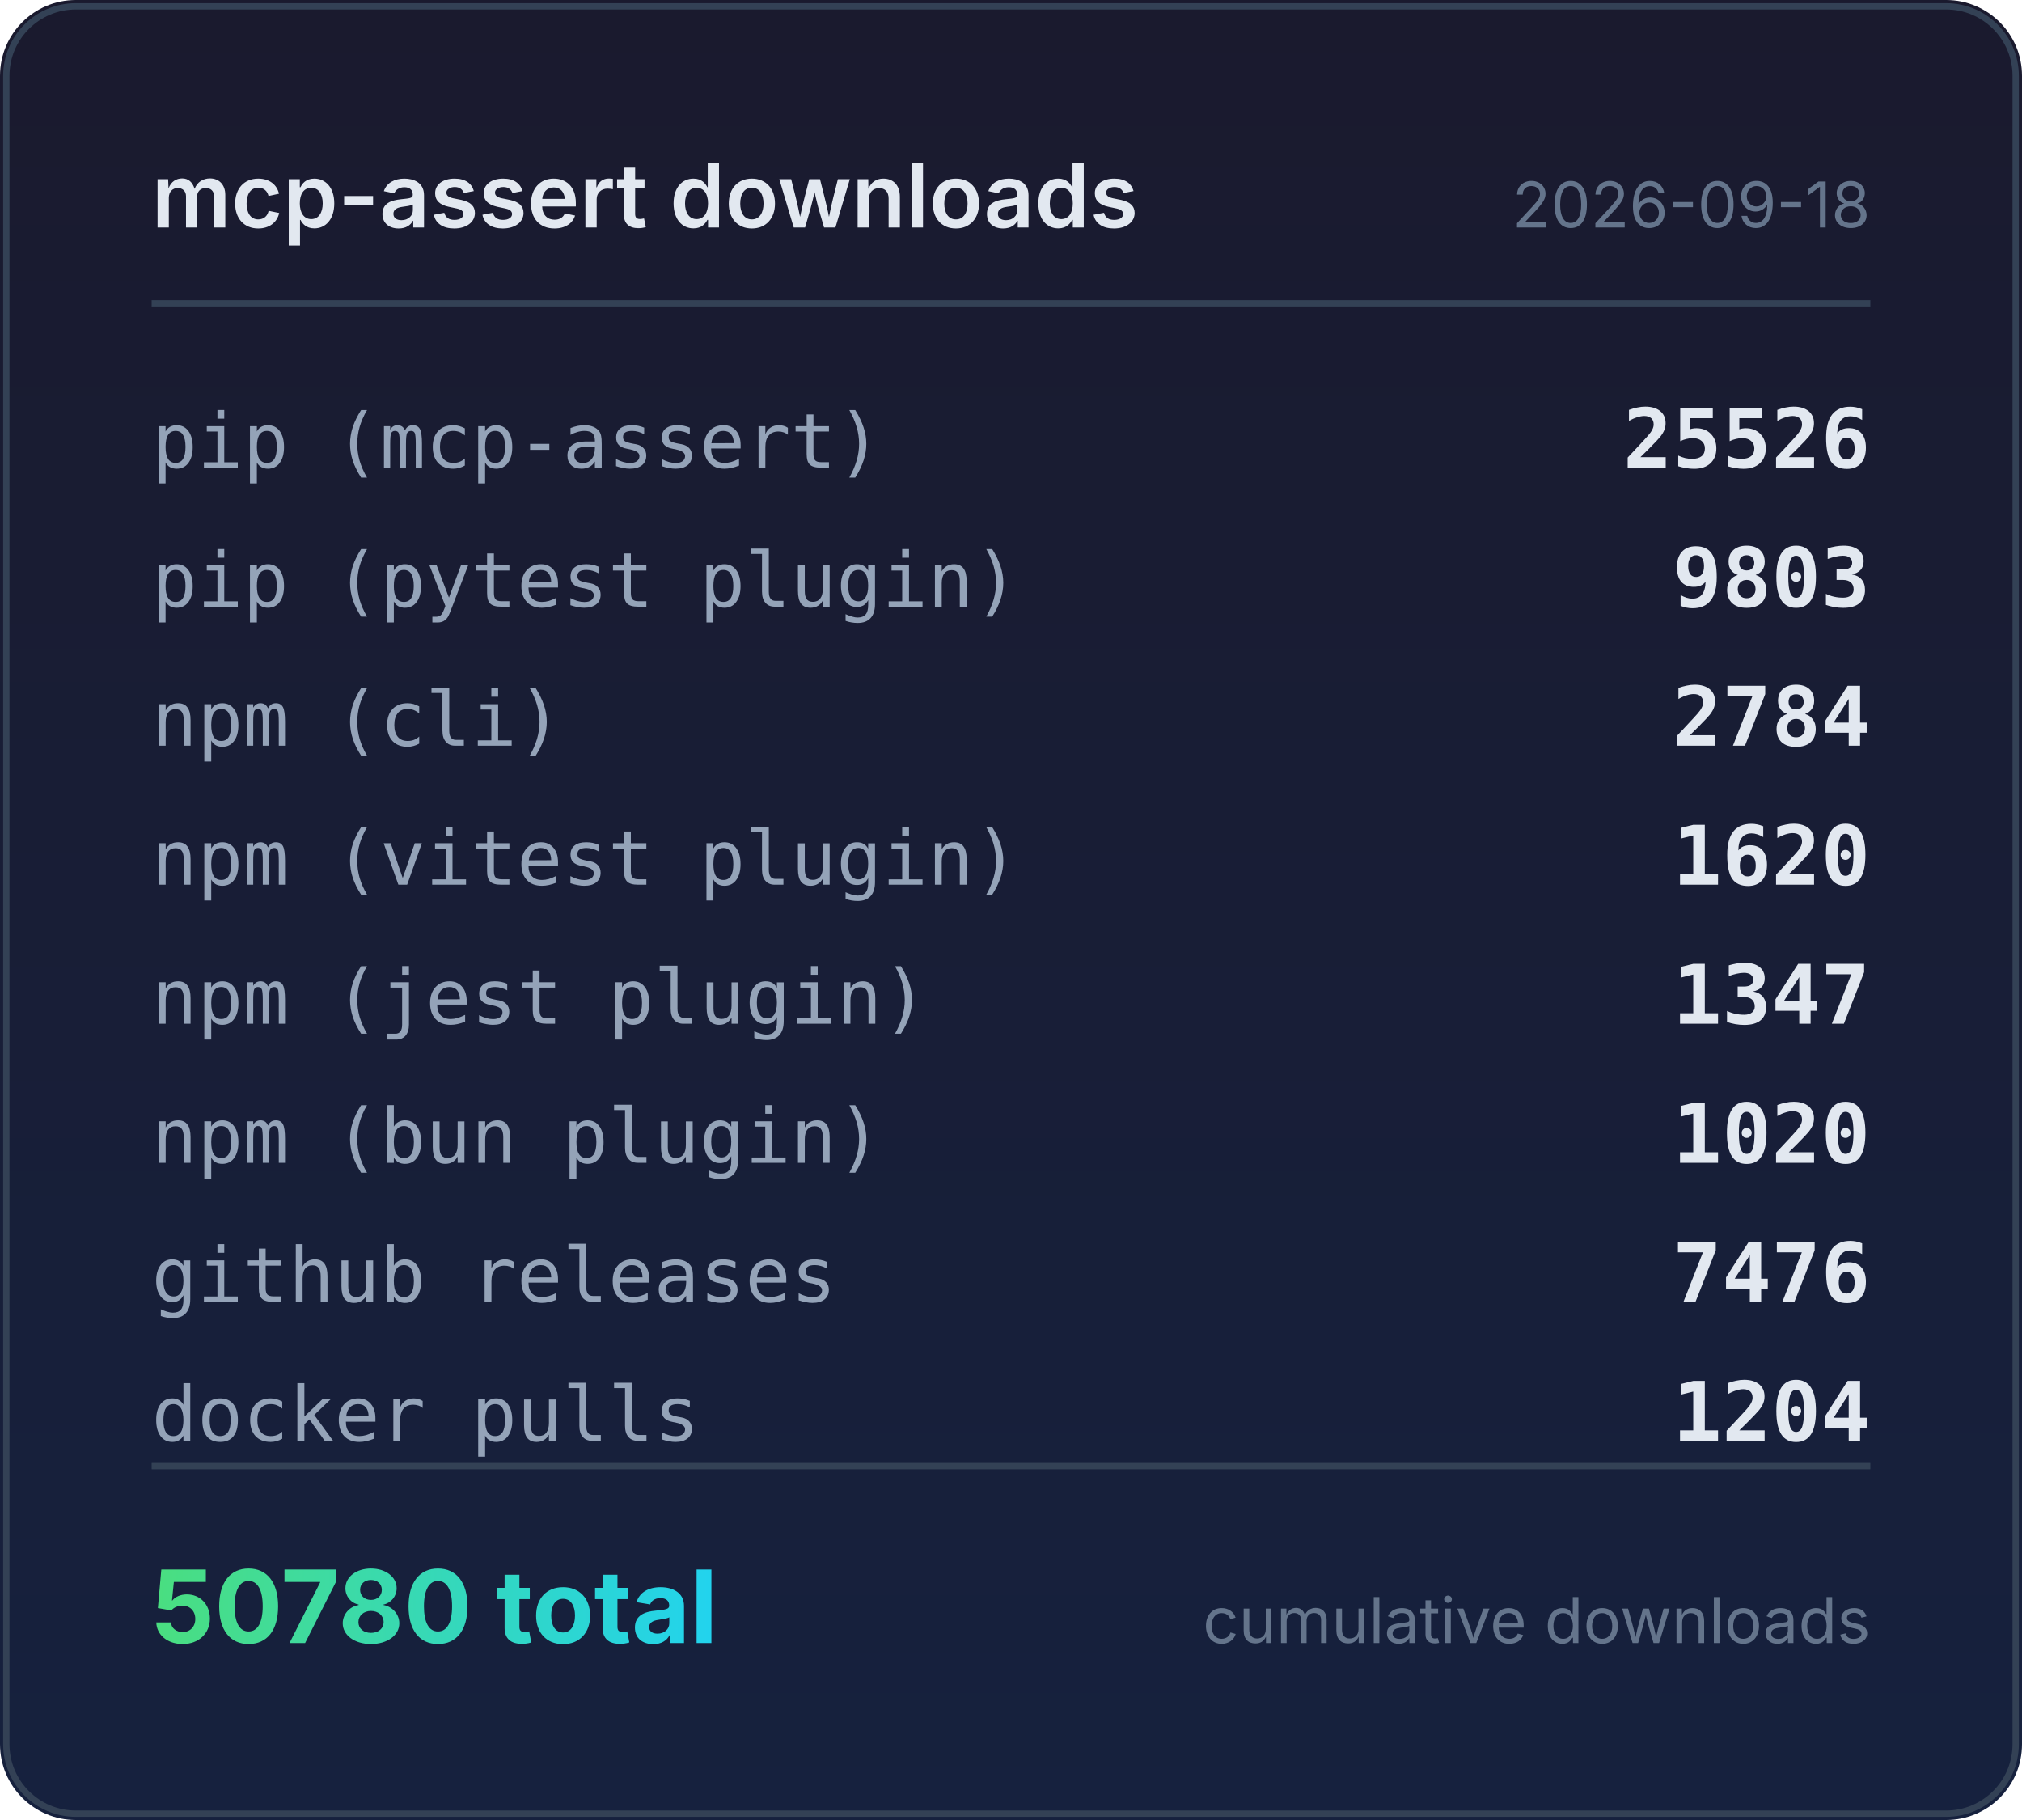
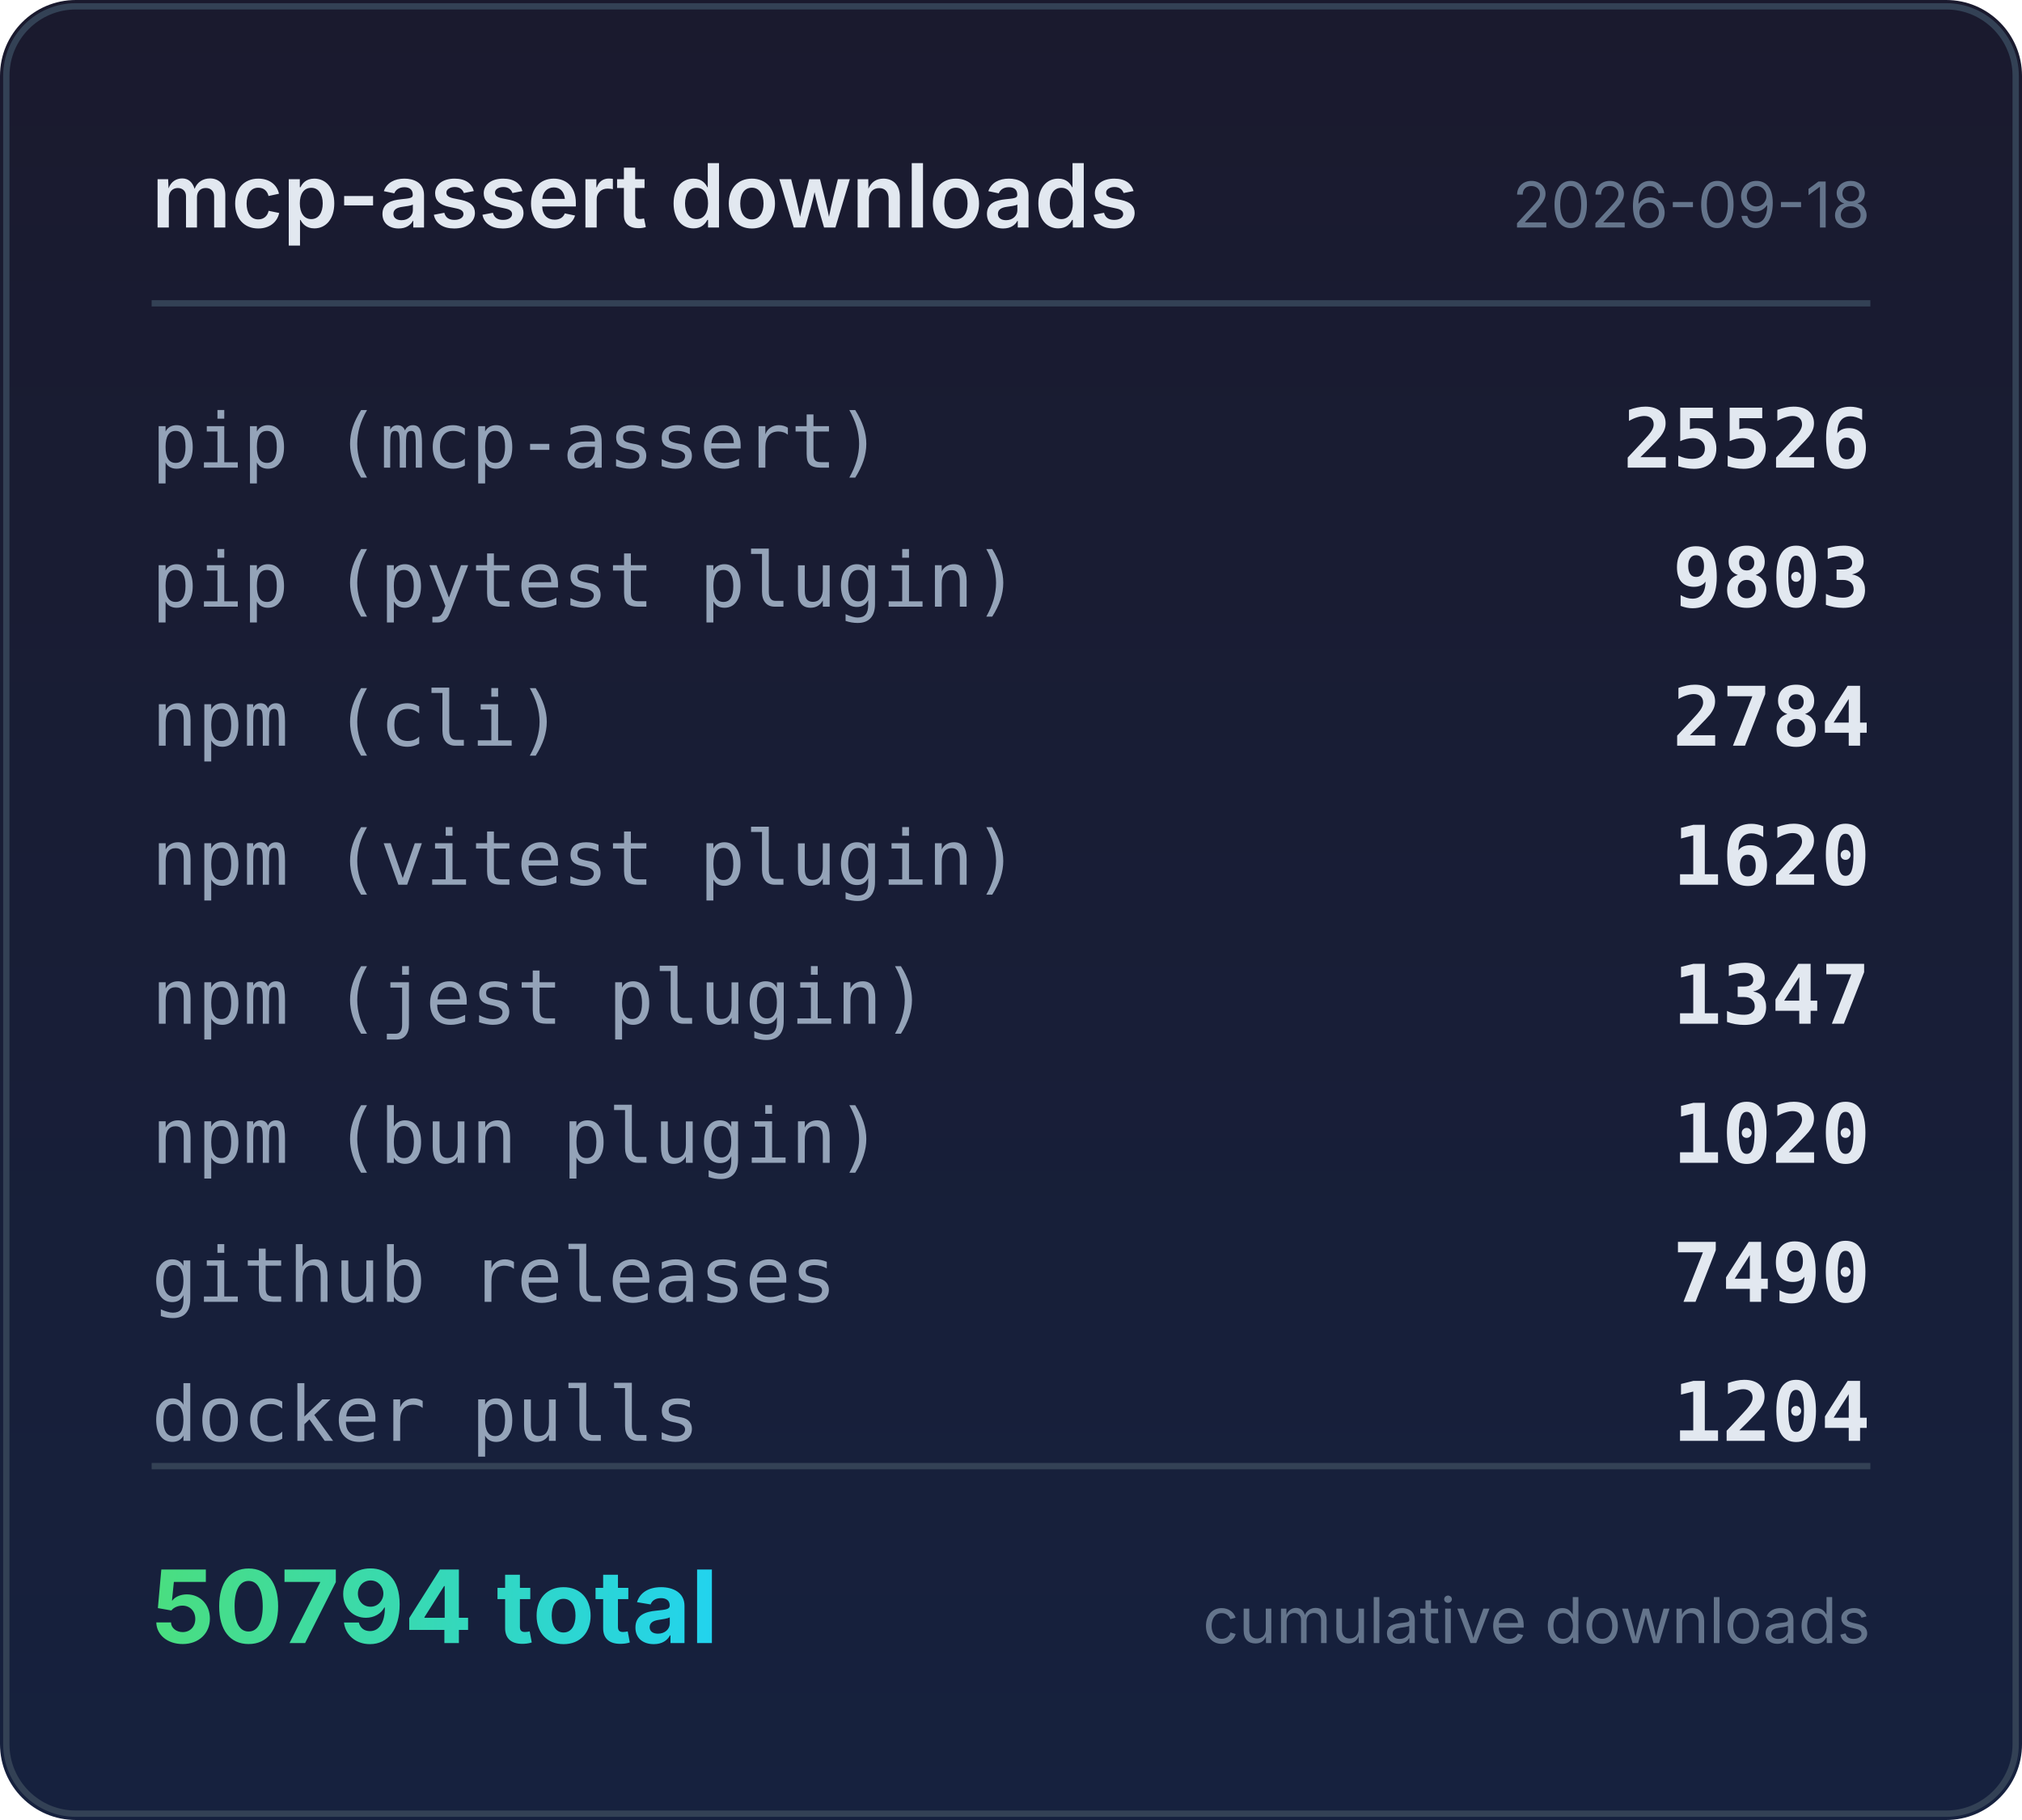
<svg xmlns="http://www.w3.org/2000/svg" width="320" height="288" viewBox="0 0 320 288">
  <defs>
    <linearGradient id="bg" x1="0" y1="0" x2="0" y2="1">
      <stop offset="0%" stop-color="#1a1a2e" />
      <stop offset="100%" stop-color="#16213e" />
    </linearGradient>
    <linearGradient id="accent" x1="0" y1="0" x2="1" y2="0">
      <stop offset="0%" stop-color="#4ade80" />
      <stop offset="100%" stop-color="#22d3ee" />
    </linearGradient>
  </defs>
  <rect width="320" height="288" rx="12" fill="url(#bg)" />
  <rect x="1" y="1" width="318" height="286" rx="11" fill="none" stroke="#334155" stroke-width="1" />
  <text x="24" y="36" fill="#e2e8f0" font-family="system-ui,-apple-system,sans-serif" font-size="14" font-weight="600">mcp-assert downloads</text>
  <text x="296" y="36" fill="#64748b" font-family="system-ui,-apple-system,sans-serif" font-size="10" text-anchor="end">2026-09-18</text>
  <line x1="24" y1="48" x2="296" y2="48" stroke="#334155" stroke-width="1" />
  <text x="24" y="74" fill="#94a3b8" font-family="ui-monospace,monospace" font-size="12">pip (mcp-assert)</text>
  <text x="296" y="74" fill="#e2e8f0" font-family="ui-monospace,monospace" font-size="13" font-weight="600" text-anchor="end">25526</text>
  <text x="24" y="96" fill="#94a3b8" font-family="ui-monospace,monospace" font-size="12">pip (pytest plugin)</text>
  <text x="296" y="96" fill="#e2e8f0" font-family="ui-monospace,monospace" font-size="13" font-weight="600" text-anchor="end">9803</text>
  <text x="24" y="118" fill="#94a3b8" font-family="ui-monospace,monospace" font-size="12">npm (cli)</text>
  <text x="296" y="118" fill="#e2e8f0" font-family="ui-monospace,monospace" font-size="13" font-weight="600" text-anchor="end">2784</text>
  <text x="24" y="140" fill="#94a3b8" font-family="ui-monospace,monospace" font-size="12">npm (vitest plugin)</text>
  <text x="296" y="140" fill="#e2e8f0" font-family="ui-monospace,monospace" font-size="13" font-weight="600" text-anchor="end">1620</text>
  <text x="24" y="162" fill="#94a3b8" font-family="ui-monospace,monospace" font-size="12">npm (jest plugin)</text>
  <text x="296" y="162" fill="#e2e8f0" font-family="ui-monospace,monospace" font-size="13" font-weight="600" text-anchor="end">1347</text>
  <text x="24" y="184" fill="#94a3b8" font-family="ui-monospace,monospace" font-size="12">npm (bun plugin)</text>
  <text x="296" y="184" fill="#e2e8f0" font-family="ui-monospace,monospace" font-size="13" font-weight="600" text-anchor="end">1020</text>
  <text x="24" y="206" fill="#94a3b8" font-family="ui-monospace,monospace" font-size="12">github releases</text>
-   <text x="296" y="206" fill="#e2e8f0" font-family="ui-monospace,monospace" font-size="13" font-weight="600" text-anchor="end">7476</text>
+   <text x="296" y="206" fill="#e2e8f0" font-family="ui-monospace,monospace" font-size="13" font-weight="600" text-anchor="end">7490</text>
  <text x="24" y="228" fill="#94a3b8" font-family="ui-monospace,monospace" font-size="12">docker pulls</text>
  <text x="296" y="228" fill="#e2e8f0" font-family="ui-monospace,monospace" font-size="13" font-weight="600" text-anchor="end">1204</text>
  <line x1="24" y1="232" x2="296" y2="232" stroke="#334155" stroke-width="1" />
-   <text x="24" y="260" fill="url(#accent)" font-family="system-ui,-apple-system,sans-serif" font-size="16" font-weight="700">50780 total</text>
+   <text x="24" y="260" fill="url(#accent)" font-family="system-ui,-apple-system,sans-serif" font-size="16" font-weight="700">50794 total</text>
  <text x="296" y="260" fill="#64748b" font-family="system-ui,-apple-system,sans-serif" font-size="10" text-anchor="end">cumulative downloads</text>
</svg>
